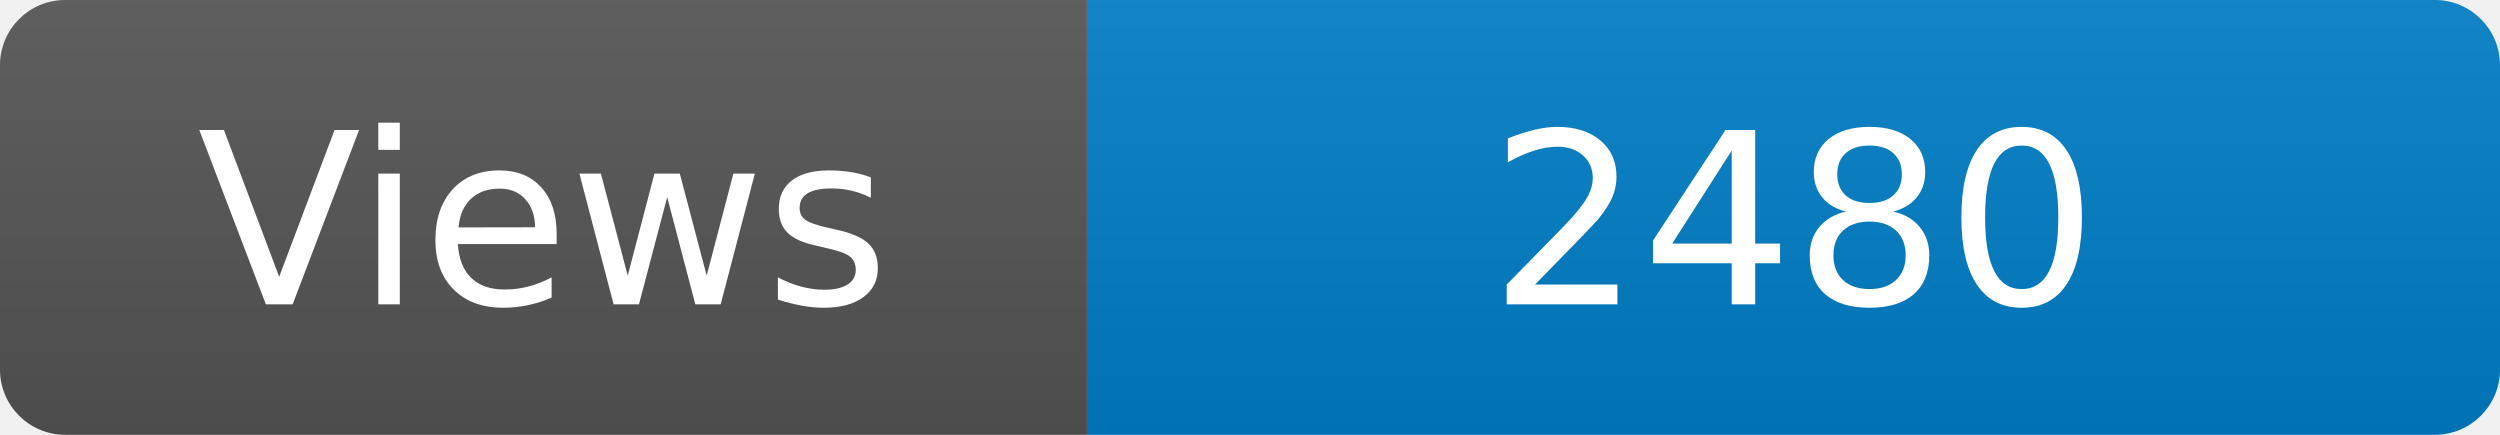
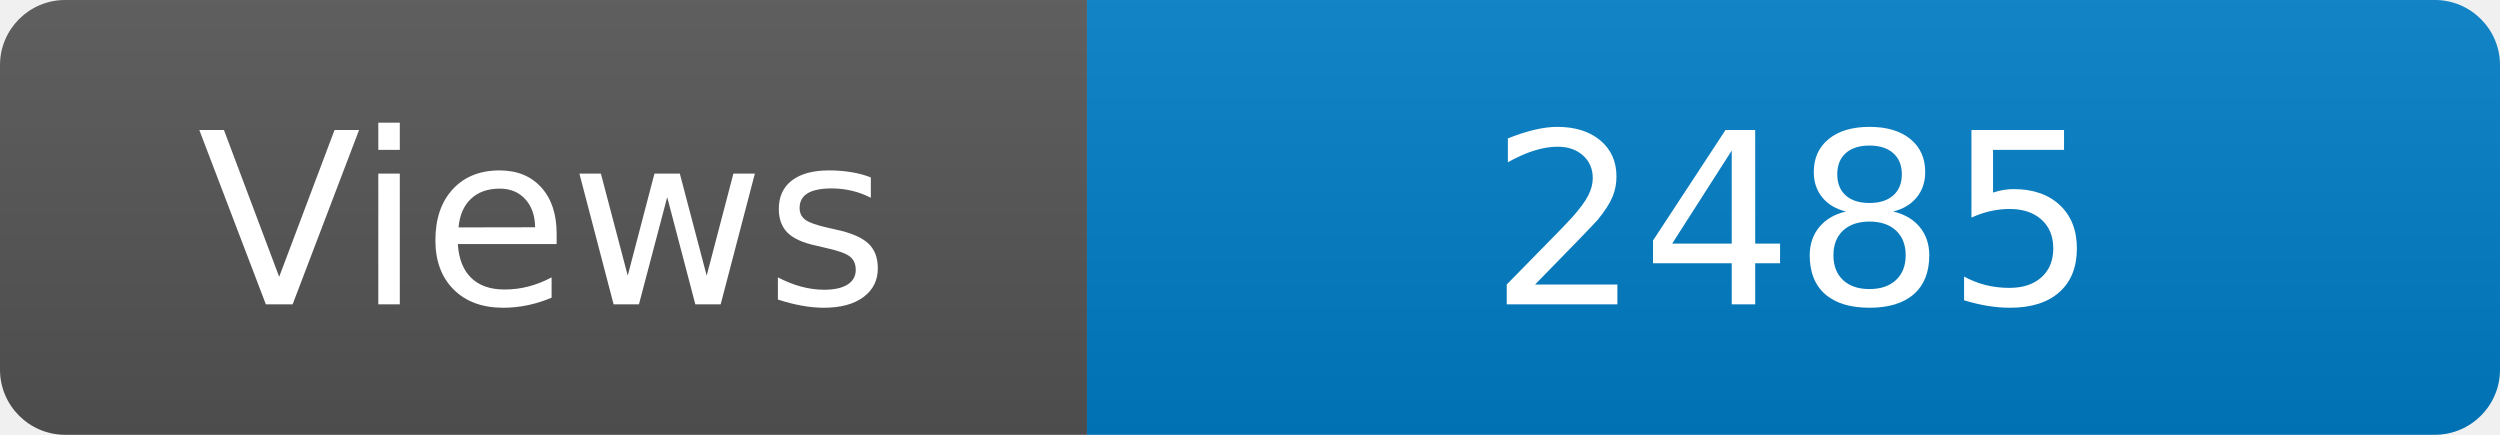
<svg xmlns="http://www.w3.org/2000/svg" width="115" height="20" role="img" aria-label="Maintained?: yes">
  <linearGradient id="s" x2="0" y2="100%">
    <stop offset="0" stop-color="#bbb" stop-opacity=".1" />
    <stop offset="1" stop-opacity=".1" />
  </linearGradient>
  <clipPath id="r">
    <rect width="115" height="20" rx="3" fill="#fff" />
  </clipPath>
  <g clip-path="url(#r)">
    <rect width="50" height="20" fill="#555" />
    <rect x="50" width="160" height="20" fill="#007ec6" />
    <rect width="115" height="20" fill="url(#s)" />
  </g>
  <g fill="#fff" text-anchor="middle" font-family="Verdana,Geneva,DejaVu Sans,sans-serif" font-size="110">
    <text x="250" y="140" transform="scale(.1)" fill="#fff">Views</text>
-     <text x="825" y="140" transform="scale(.1)" fill="#fff">2480</text>
+     <text x="825" y="140" transform="scale(.1)" fill="#fff">2485</text>
  </g>
</svg>
